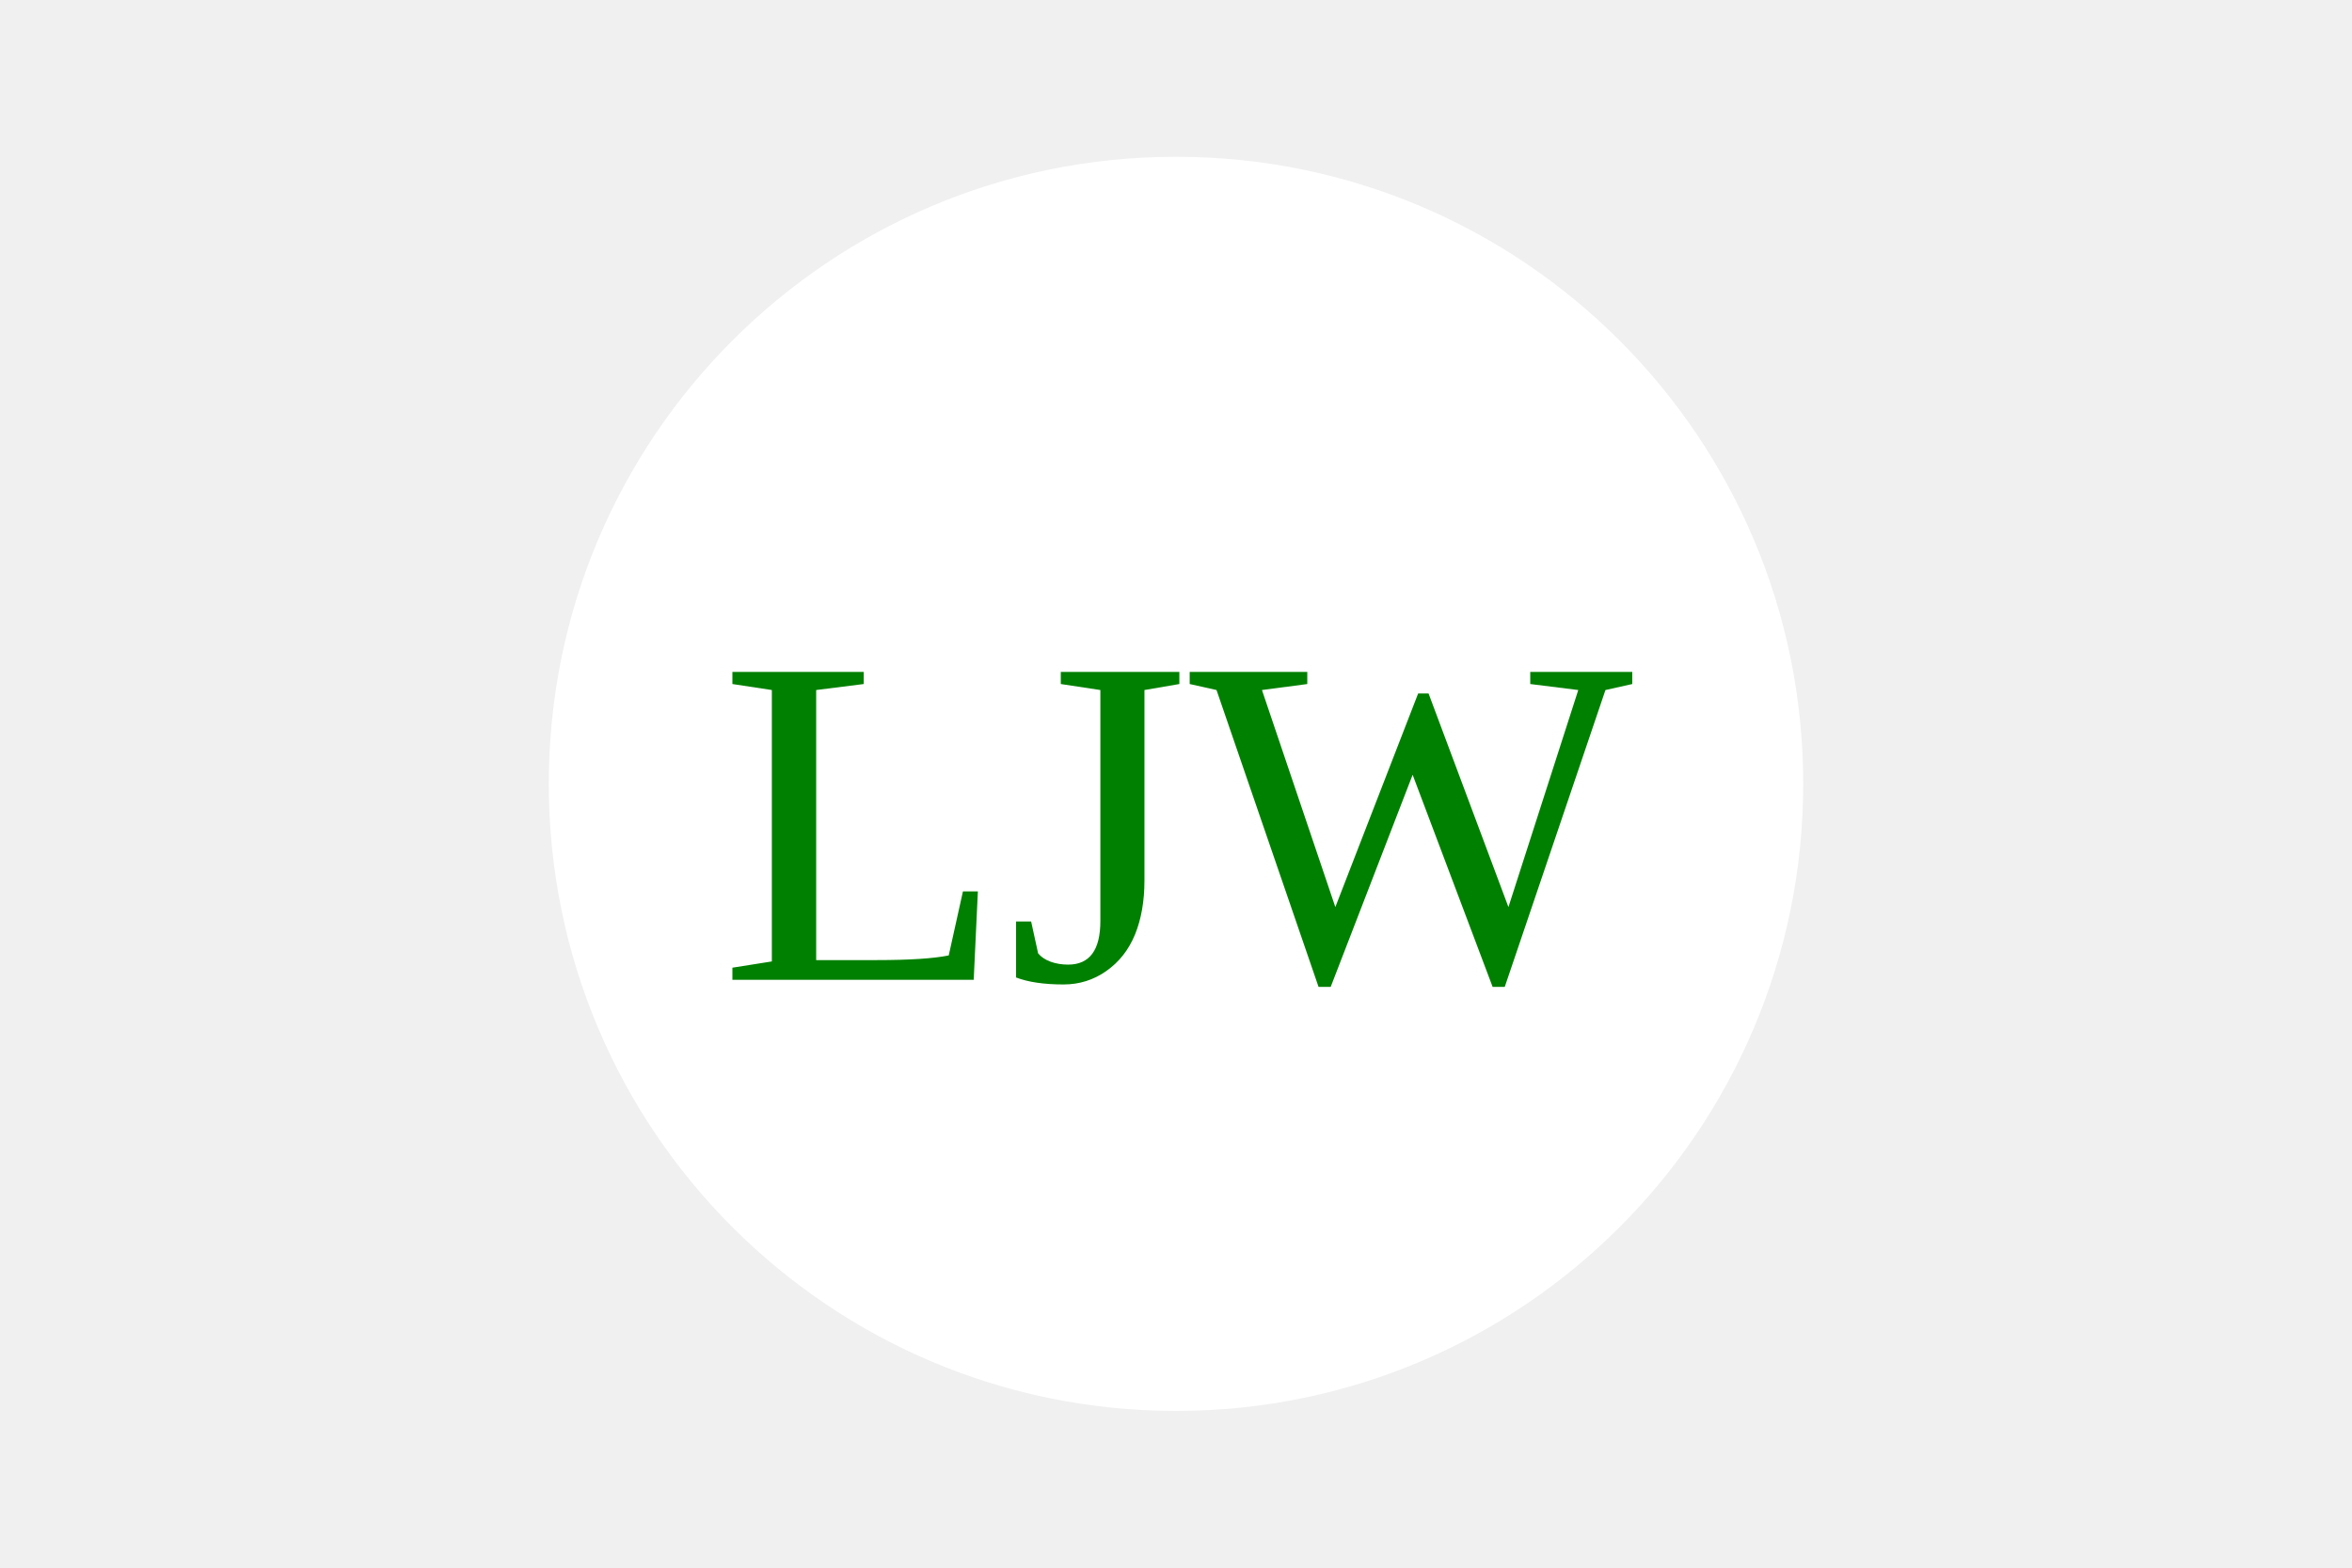
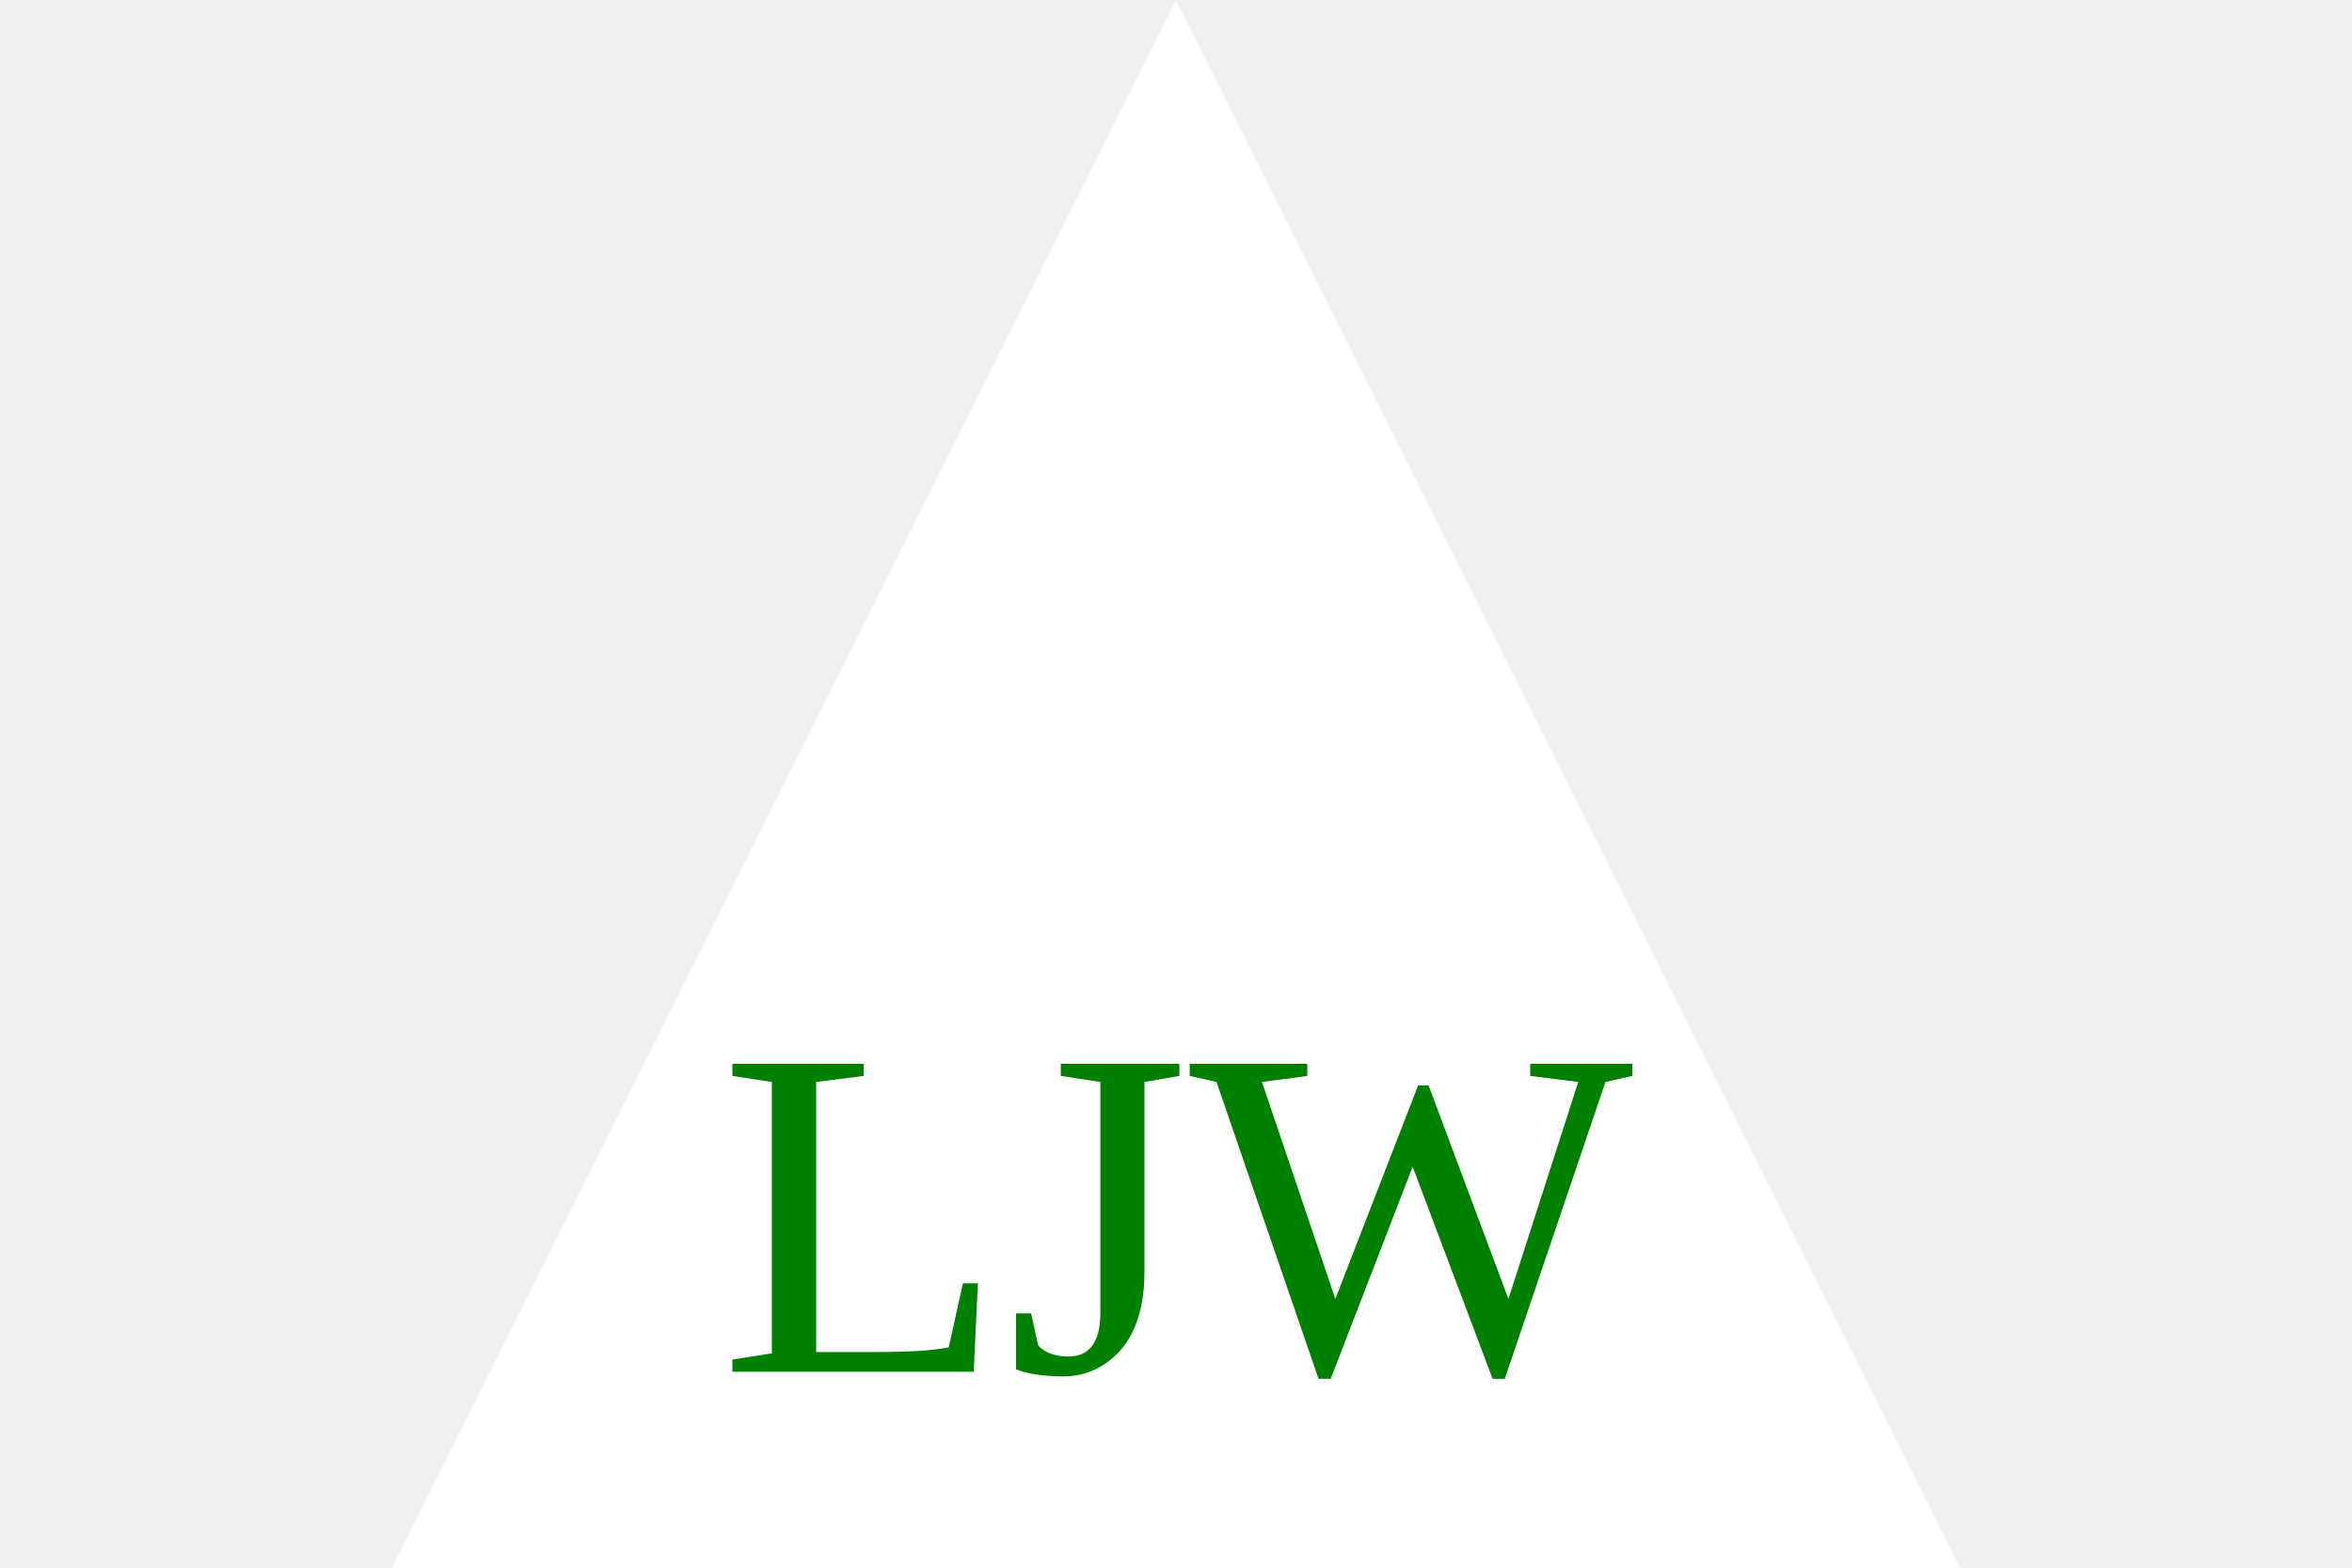
<svg version="1.1" width="300" height="200">
-   <circle cx="150" cy="100" r="80" fill="White" />
-   <text x="150" y="125" font-size="60" text-anchor="middle" fill="Green">LJW</text>
+   <polygon points="50,200 150,0 250,200" fill="White" />
+   <text x="150" y="175" font-size="60" text-anchor="middle" fill="Green">LJW</text>
</svg>
